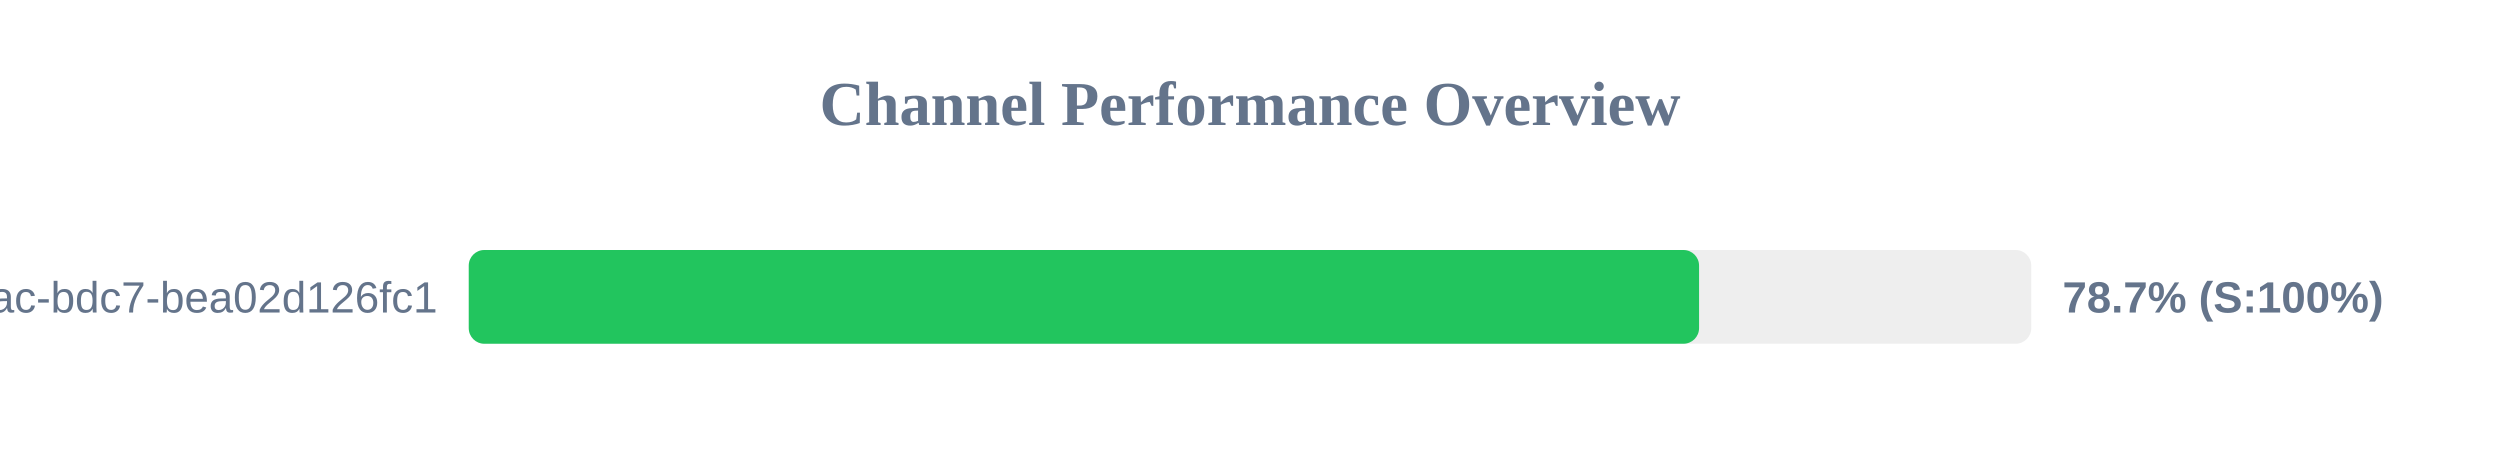
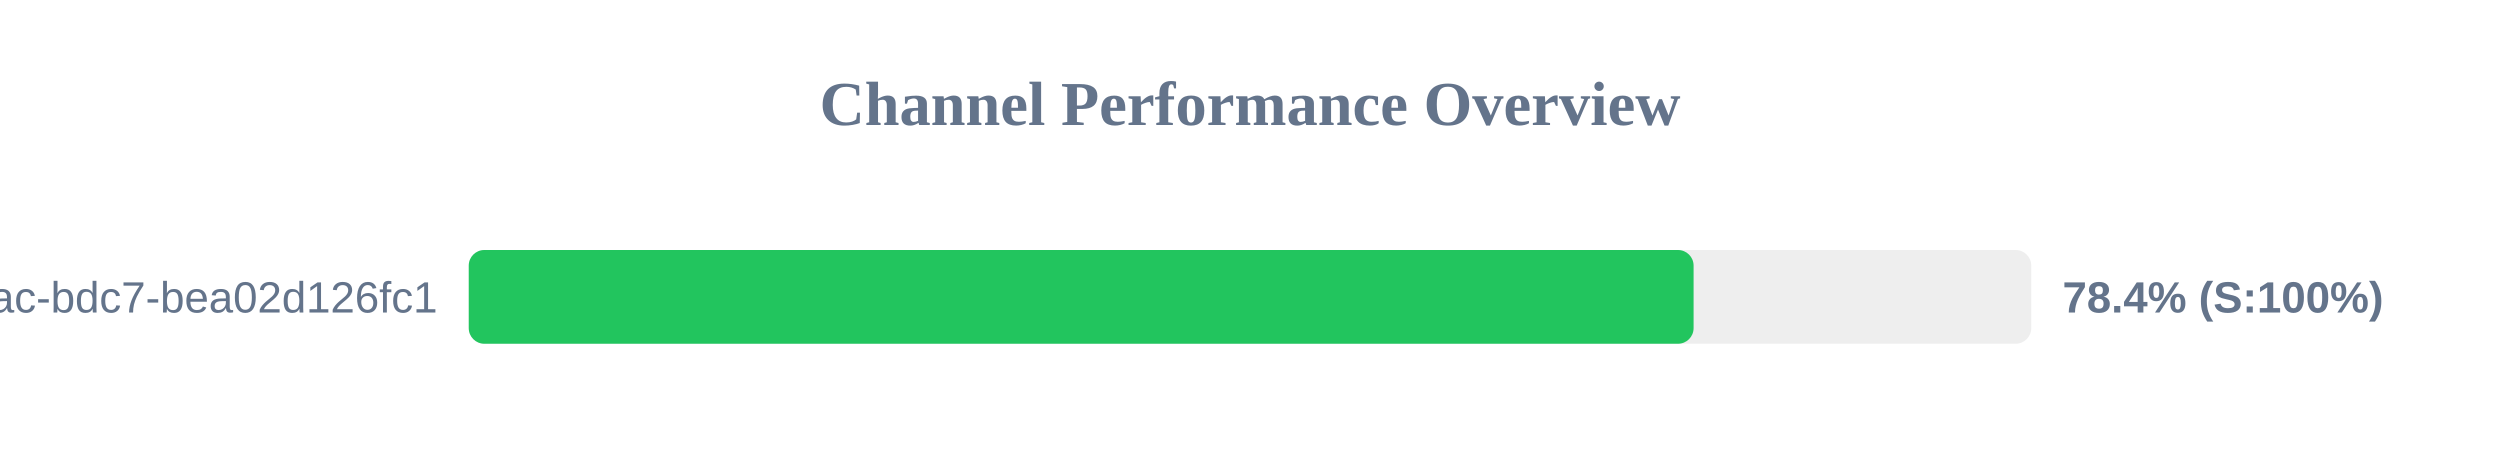
<svg xmlns="http://www.w3.org/2000/svg" width="800" height="150" version="1.1">
  <style>
        .row { font: 14px Arial; fill: #64748b; }
        .score { font: bold 14px Arial; fill: #64748b; }
    </style>
  <text x="400" y="40" text-anchor="middle" font-size="20px" font-weight="bold" fill="#64748b">Channel Performance Overview</text>
  <rect x="150" y="80" width="500" height="30" fill="#eee" rx="5" />
-   <rect x="150" y="80" width="393.7" height="30" fill="#22c55e" rx="5" />
+   <rect x="150" y="80" width="391.95" height="30" fill="#22c55e" rx="5" />
  <text x="140" y="100" text-anchor="end" class="row">?uuid=e31ad3e6-e341-42ac-bdc7-bea02d126fc1</text>
-   <text x="660" y="100" text-anchor="start" class="score">78.7% (S:100%)</text>
+   <text x="660" y="100" text-anchor="start" class="score">78.4% (S:100%)</text>
</svg>
